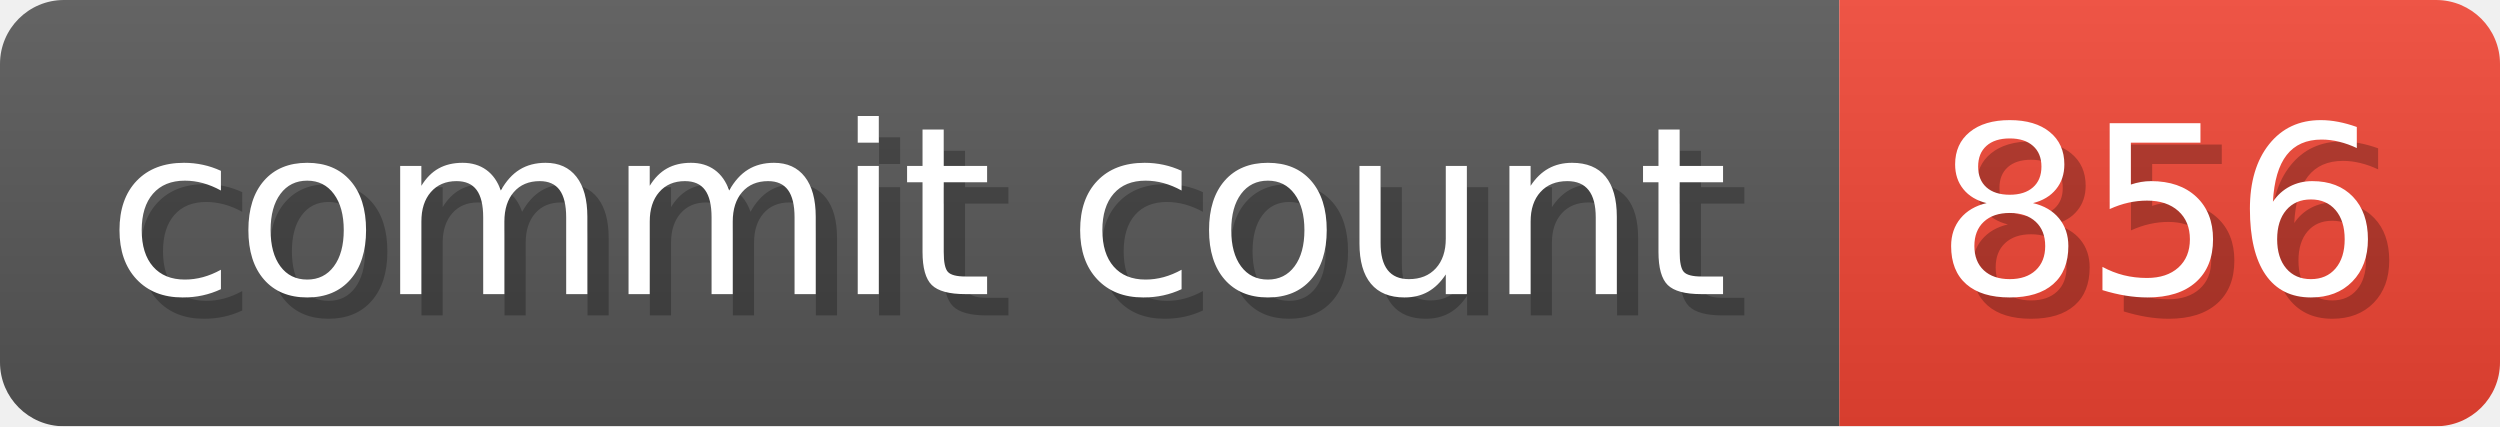
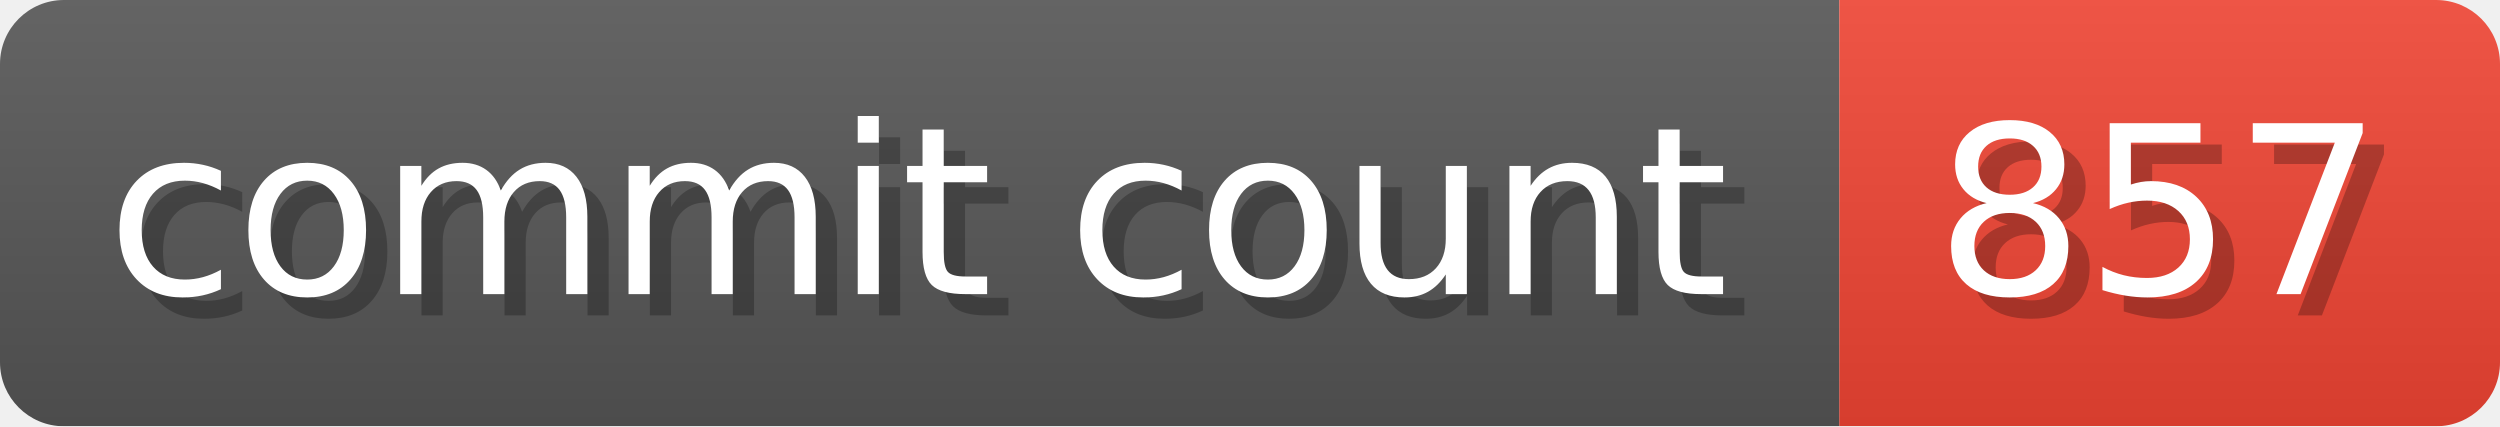
- <svg xmlns="http://www.w3.org/2000/svg" width="117.3" height="20" viewBox="0 0 1173 200" role="img" aria-label="commit count: 856 ">
+ <svg xmlns="http://www.w3.org/2000/svg" width="117.3" height="20" viewBox="0 0 1173 200" role="img" aria-label="commit count: 857 ">
  <linearGradient id="a" x2="0" y2="100%">
    <stop offset="0" stop-opacity=".1" stop-color="#EEE" />
    <stop offset="1" stop-opacity=".1" />
  </linearGradient>
  <mask id="m">
    <rect width="1173" height="200" rx="30" fill="#FFF" />
  </mask>
  <g mask="url(#m)">
    <rect width="863" height="200" fill="#555" />
    <rect width="310" height="200" fill="#E43" x="863" />
    <rect width="1173" height="200" fill="url(#a)" />
  </g>
  <g aria-hidden="true" fill="#fff" text-anchor="start" font-family="Verdana,DejaVu Sans,sans-serif" font-size="110">
    <text x="60" y="148" textLength="763" fill="#000" opacity="0.25">commit count</text>
    <text x="50" y="138" textLength="763">commit count</text>
-     <text x="918" y="148" textLength="210" fill="#000" opacity="0.25">856
+     <text x="918" y="148" textLength="210" fill="#000" opacity="0.25">857
</text>
-     <text x="908" y="138" textLength="210">856
+     <text x="908" y="138" textLength="210">857
</text>
  </g>
</svg>
